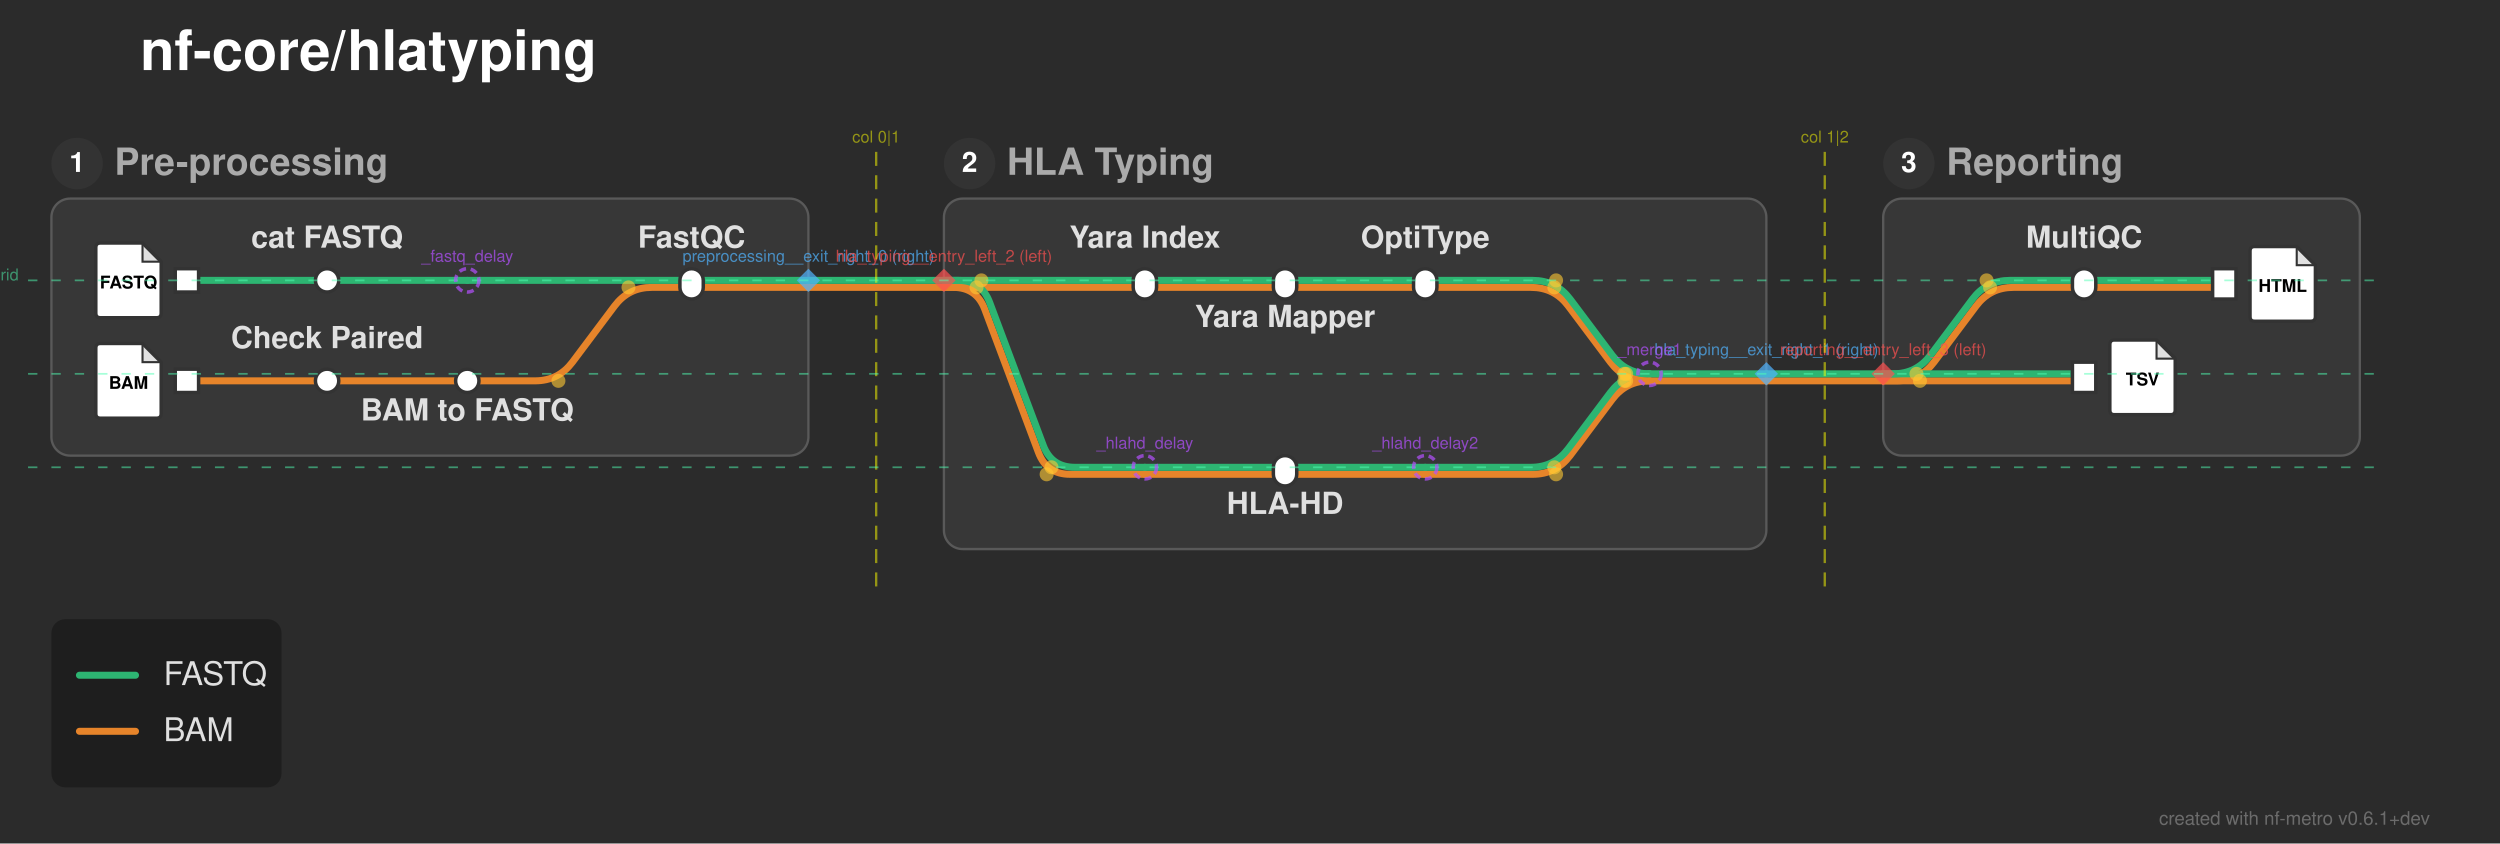
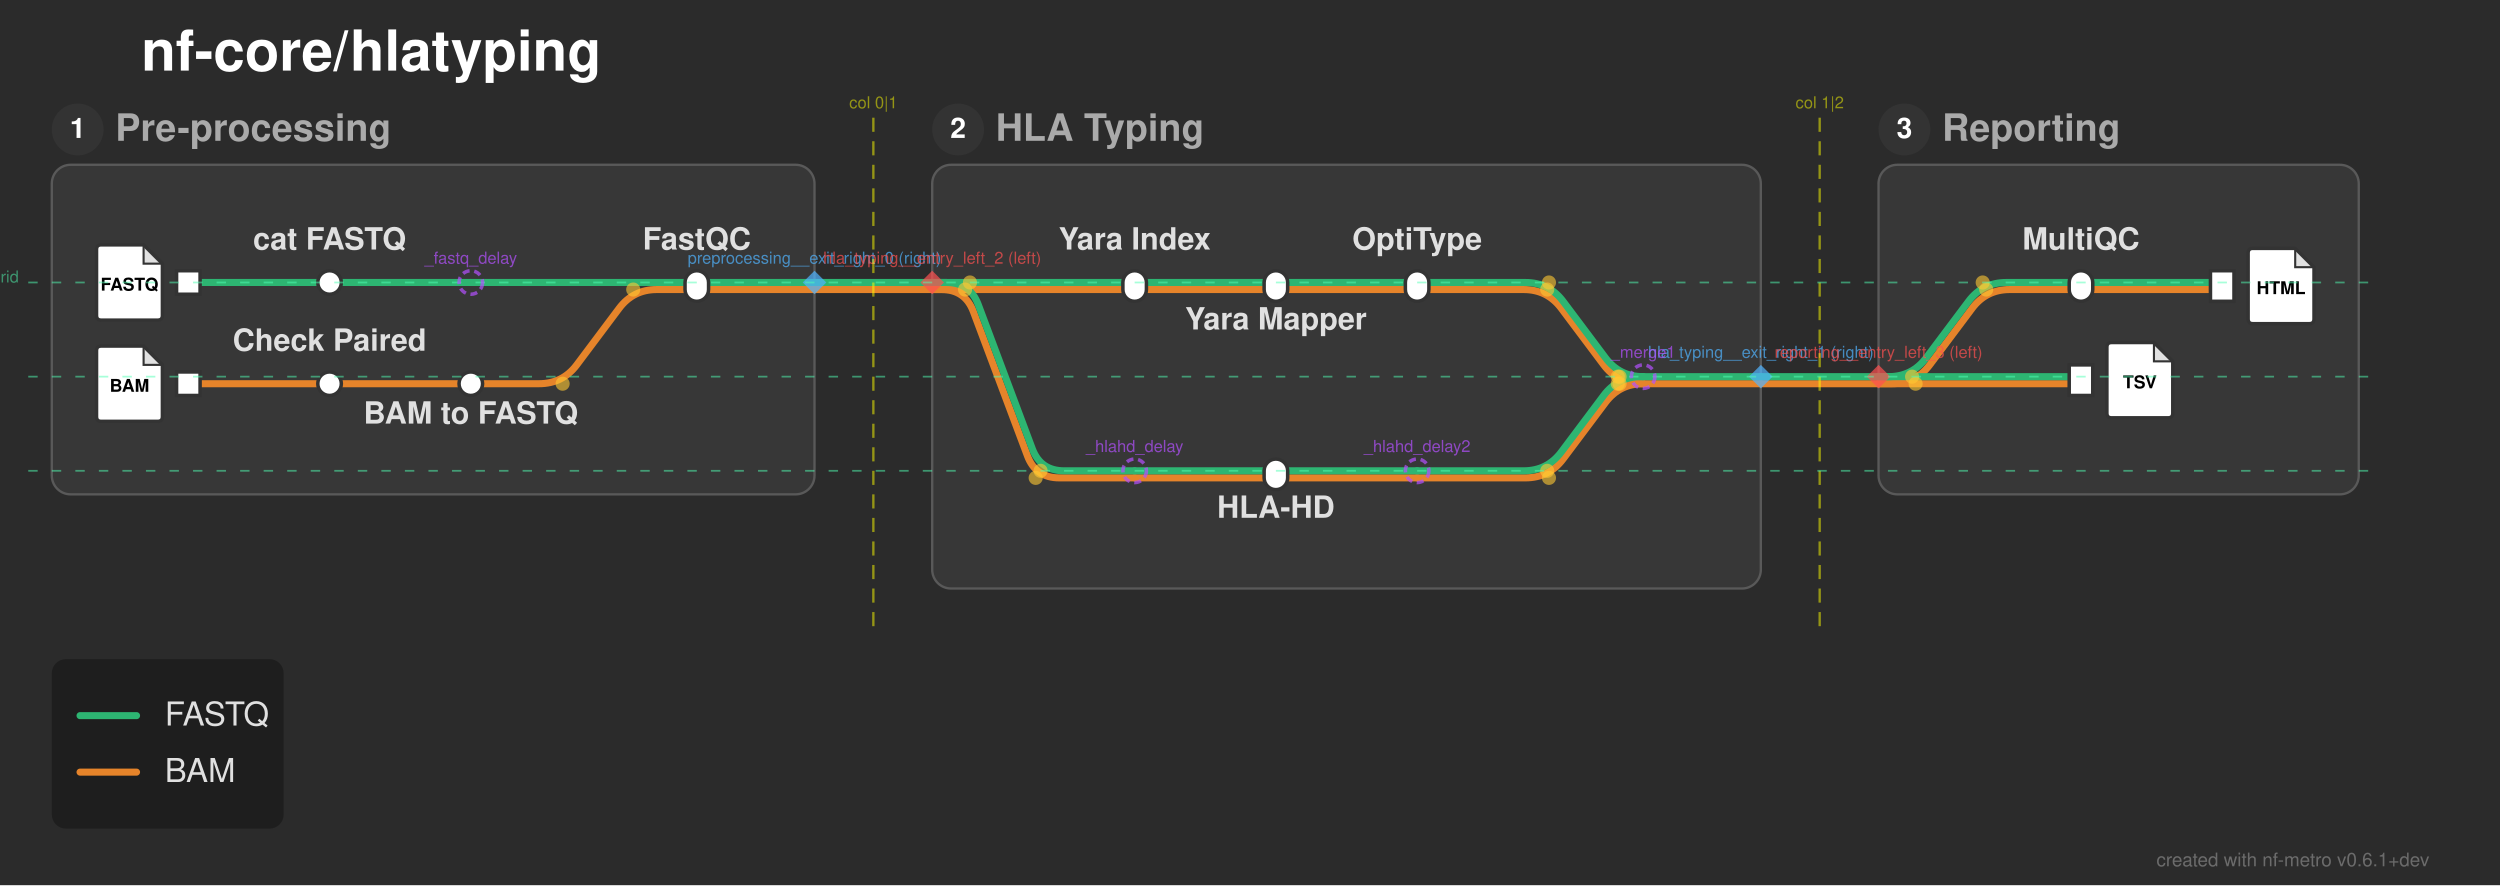
- <svg xmlns="http://www.w3.org/2000/svg" width="1070" height="361" viewBox="0 0 1070 361">
+ <svg xmlns="http://www.w3.org/2000/svg" width="1062" height="376" viewBox="0 0 1062 376">
  <defs>
</defs>
-   <rect x="0" y="0" width="1070" height="361" fill="#2b2b2b" />
+   <rect x="0" y="0" width="1062" height="376" fill="#2b2b2b" />
  <text x="60.0" y="30.0" font-size="24.0" fill="#ffffff" font-family="'Helvetica Neue', Helvetica, Arial, sans-serif" font-weight="bold" class="nf-metro-title">nf-core/hlatyping</text>
-   <rect x="22.0" y="85.0" width="324.0" height="110.0" rx="8" ry="8" fill="#373737" stroke="#595959" stroke-width="1.0" />
-   <circle cx="33.0" cy="70.0" r="11" fill="#333333" class="nf-metro-section-num-circle" />
-   <text x="33.0" y="70.0" font-size="12" fill="#ffffff" font-family="'Helvetica Neue', Helvetica, Arial, sans-serif" font-weight="bold" text-anchor="middle" dy="0.3em">1</text>
-   <text x="49.0" y="70.0" font-size="16.0" fill="#aaaaaa" font-family="'Helvetica Neue', Helvetica, Arial, sans-serif" font-weight="bold" dy="0.3em" class="nf-metro-section-label">Pre-processing</text>
-   <rect x="404.0" y="85.0" width="352.0" height="150.0" rx="8" ry="8" fill="#373737" stroke="#595959" stroke-width="1.0" />
-   <circle cx="415.0" cy="70.0" r="11" fill="#333333" class="nf-metro-section-num-circle" />
-   <text x="415.0" y="70.0" font-size="12" fill="#ffffff" font-family="'Helvetica Neue', Helvetica, Arial, sans-serif" font-weight="bold" text-anchor="middle" dy="0.3em">2</text>
-   <text x="431.0" y="70.0" font-size="16.0" fill="#aaaaaa" font-family="'Helvetica Neue', Helvetica, Arial, sans-serif" font-weight="bold" dy="0.3em" class="nf-metro-section-label">HLA Typing</text>
-   <rect x="806.0" y="85.0" width="204.0" height="110.0" rx="8" ry="8" fill="#373737" stroke="#595959" stroke-width="1.0" />
-   <circle cx="817.0" cy="70.0" r="11" fill="#333333" class="nf-metro-section-num-circle" />
-   <text x="817.0" y="70.0" font-size="12" fill="#ffffff" font-family="'Helvetica Neue', Helvetica, Arial, sans-serif" font-weight="bold" text-anchor="middle" dy="0.3em">3</text>
-   <text x="833.0" y="70.0" font-size="16.0" fill="#aaaaaa" font-family="'Helvetica Neue', Helvetica, Arial, sans-serif" font-weight="bold" dy="0.3em" class="nf-metro-section-label">Reporting</text>
-   <path d="M490.0,203.0 L550.0,203.0" stroke="#e6842a" stroke-width="3.0" stroke-linecap="round" />
-   <path d="M550.0,203.0 L610.0,203.0" stroke="#e6842a" stroke-width="3.0" stroke-linecap="round" />
-   <path d="M610.0,203.0 L656.0,203.0 Q666.0,203.0,672.0,195.0 L690.0,171.0 Q696.0,163.0,706.0,163.0 L706.0,163.0" stroke="#e6842a" stroke-width="3.0" fill="none" stroke-linecap="round" stroke-linejoin="round" />
-   <path d="M490.0,200.0 L550.0,200.0" stroke="#2db572" stroke-width="3.0" stroke-linecap="round" />
-   <path d="M550.0,200.0 L610.0,200.0" stroke="#2db572" stroke-width="3.0" stroke-linecap="round" />
-   <path d="M610.0,200.0 L655.25,200.0 Q665.25,200.0,671.25,192.0 L689.25,168.0 Q695.25,160.0,705.25,160.0 L706.0,160.0" stroke="#2db572" stroke-width="3.0" fill="none" stroke-linecap="round" stroke-linejoin="round" />
-   <path d="M80.0,163.0 L140.0,163.0" stroke="#e6842a" stroke-width="3.0" stroke-linecap="round" />
-   <path d="M140.0,163.0 L200.0,163.0" stroke="#e6842a" stroke-width="3.0" stroke-linecap="round" />
-   <path d="M200.0,163.0 L229.0,163.0 Q239.0,163.0,245.0,155.0 L263.0,131.0 Q269.0,123.0,279.0,123.0 L296.0,123.0" stroke="#e6842a" stroke-width="3.0" fill="none" stroke-linecap="round" stroke-linejoin="round" />
-   <path d="M706.0,163.0 L756.0,163.0" stroke="#e6842a" stroke-width="3.0" stroke-linecap="round" />
-   <path d="M806.0,163.0 L892.0,163.0" stroke="#e6842a" stroke-width="3.0" stroke-linecap="round" />
-   <path d="M806.0,163.0 L811.75,163.0 Q821.75,163.0,827.75,155.0 L845.75,131.0 Q851.75,123.0,861.75,123.0 L892.0,123.0" stroke="#e6842a" stroke-width="3.0" fill="none" stroke-linecap="round" stroke-linejoin="round" />
-   <path d="M756.0,163.0 L806.0,163.0" stroke="#e6842a" stroke-width="3.0" stroke-linecap="round" />
-   <path d="M706.0,160.0 L756.0,160.0" stroke="#2db572" stroke-width="3.0" stroke-linecap="round" />
-   <path d="M806.0,160.0 L892.0,160.0" stroke="#2db572" stroke-width="3.0" stroke-linecap="round" />
-   <path d="M806.0,160.0 L810.25,160.0 Q820.25,160.0,826.25,152.0 L844.25,128.0 Q850.25,120.0,860.25,120.0 L892.0,120.0" stroke="#2db572" stroke-width="3.0" fill="none" stroke-linecap="round" stroke-linejoin="round" />
-   <path d="M756.0,160.0 L806.0,160.0" stroke="#2db572" stroke-width="3.0" stroke-linecap="round" />
-   <path d="M490.0,123.0 L550.0,123.0" stroke="#e6842a" stroke-width="3.0" stroke-linecap="round" />
-   <path d="M550.0,123.0 L610.0,123.0" stroke="#e6842a" stroke-width="3.0" stroke-linecap="round" />
-   <path d="M610.0,123.0 L655.25,123.0 Q665.25,123.0,671.25,131.0 L689.25,155.0 Q695.25,163.0,705.25,163.0 L706.0,163.0" stroke="#e6842a" stroke-width="3.0" fill="none" stroke-linecap="round" stroke-linejoin="round" />
-   <path d="M892.0,123.0 L952.0,123.0" stroke="#e6842a" stroke-width="3.0" stroke-linecap="round" />
-   <path d="M296.0,123.0 L346.0,123.0" stroke="#e6842a" stroke-width="3.0" stroke-linecap="round" />
-   <path d="M404.0,123.0 L490.0,123.0" stroke="#e6842a" stroke-width="3.0" stroke-linecap="round" />
-   <path d="M404.0,123.0 L407.96,123.0 Q417.96,123.0,421.472,132.363 L444.449,193.637 Q447.96,203.0,457.96,203.0 L490.0,203.0" stroke="#e6842a" stroke-width="3.0" fill="none" stroke-linecap="round" stroke-linejoin="round" />
-   <path d="M346.0,123.0 L404.0,123.0" stroke="#e6842a" stroke-width="3.0" stroke-linecap="round" />
-   <path d="M80.0,120.0 L140.0,120.0" stroke="#2db572" stroke-width="3.0" stroke-linecap="round" />
-   <path d="M140.0,120.0 L200.0,120.0" stroke="#2db572" stroke-width="3.0" stroke-linecap="round" />
-   <path d="M200.0,120.0 L296.0,120.0" stroke="#2db572" stroke-width="3.0" stroke-linecap="round" />
-   <path d="M490.0,120.0 L550.0,120.0" stroke="#2db572" stroke-width="3.0" stroke-linecap="round" />
-   <path d="M550.0,120.0 L610.0,120.0" stroke="#2db572" stroke-width="3.0" stroke-linecap="round" />
-   <path d="M610.0,120.0 L656.0,120.0 Q666.0,120.0,672.0,128.0 L690.0,152.0 Q696.0,160.0,706.0,160.0 L706.0,160.0" stroke="#2db572" stroke-width="3.0" fill="none" stroke-linecap="round" stroke-linejoin="round" />
-   <path d="M892.0,120.0 L952.0,120.0" stroke="#2db572" stroke-width="3.0" stroke-linecap="round" />
-   <path d="M296.0,120.0 L346.0,120.0" stroke="#2db572" stroke-width="3.0" stroke-linecap="round" />
-   <path d="M404.0,120.0 L490.0,120.0" stroke="#2db572" stroke-width="3.0" stroke-linecap="round" />
-   <path d="M404.0,120.0 L410.04,120.0 Q420.04,120.0,423.551,129.363 L446.528,190.637 Q450.04,200.0,460.04,200.0 L490.0,200.0" stroke="#2db572" stroke-width="3.0" fill="none" stroke-linecap="round" stroke-linejoin="round" />
-   <path d="M346.0,120.0 L404.0,120.0" stroke="#2db572" stroke-width="3.0" stroke-linecap="round" />
+   <rect x="22.0" y="70.0" width="324.0" height="140.0" rx="8" ry="8" fill="#373737" stroke="#595959" stroke-width="1.0" />
+   <circle cx="33.0" cy="55.0" r="11" fill="#333333" class="nf-metro-section-num-circle" />
+   <text x="33.0" y="55.0" font-size="12" fill="#ffffff" font-family="'Helvetica Neue', Helvetica, Arial, sans-serif" font-weight="bold" text-anchor="middle" dy="0.3em">1</text>
+   <text x="49.0" y="55.0" font-size="16.0" fill="#aaaaaa" font-family="'Helvetica Neue', Helvetica, Arial, sans-serif" font-weight="bold" dy="0.3em" class="nf-metro-section-label">Pre-processing</text>
+   <rect x="396.0" y="70.0" width="352.0" height="180.0" rx="8" ry="8" fill="#373737" stroke="#595959" stroke-width="1.0" />
+   <circle cx="407.0" cy="55.0" r="11" fill="#333333" class="nf-metro-section-num-circle" />
+   <text x="407.0" y="55.0" font-size="12" fill="#ffffff" font-family="'Helvetica Neue', Helvetica, Arial, sans-serif" font-weight="bold" text-anchor="middle" dy="0.3em">2</text>
+   <text x="423.0" y="55.0" font-size="16.0" fill="#aaaaaa" font-family="'Helvetica Neue', Helvetica, Arial, sans-serif" font-weight="bold" dy="0.3em" class="nf-metro-section-label">HLA Typing</text>
+   <rect x="798.0" y="70.0" width="204.0" height="140.0" rx="8" ry="8" fill="#373737" stroke="#595959" stroke-width="1.0" />
+   <circle cx="809.0" cy="55.0" r="11" fill="#333333" class="nf-metro-section-num-circle" />
+   <text x="809.0" y="55.0" font-size="12" fill="#ffffff" font-family="'Helvetica Neue', Helvetica, Arial, sans-serif" font-weight="bold" text-anchor="middle" dy="0.3em">3</text>
+   <text x="825.0" y="55.0" font-size="16.0" fill="#aaaaaa" font-family="'Helvetica Neue', Helvetica, Arial, sans-serif" font-weight="bold" dy="0.3em" class="nf-metro-section-label">Reporting</text>
+   <path d="M80.0,163.0 L140.0,163.0" stroke="#e6842a" stroke-width="3.0" stroke-linecap="round" class="metro-line-bam" />
+   <path d="M140.0,163.0 L200.0,163.0" stroke="#e6842a" stroke-width="3.0" stroke-linecap="round" class="metro-line-bam" />
+   <path d="M200.0,163.0 L229.0,163.0 Q239.0,163.0,245.0,155.0 L263.0,131.0 Q269.0,123.0,279.0,123.0 L296.0,123.0" stroke="#e6842a" stroke-width="3.0" fill="none" stroke-linecap="round" stroke-linejoin="round" class="metro-line-bam" />
+   <path d="M482.0,123.0 L542.0,123.0" stroke="#e6842a" stroke-width="3.0" stroke-linecap="round" class="metro-line-bam" />
+   <path d="M542.0,123.0 L602.0,123.0" stroke="#e6842a" stroke-width="3.0" stroke-linecap="round" class="metro-line-bam" />
+   <path d="M602.0,123.0 L647.25,123.0 Q657.25,123.0,663.25,131.0 L681.25,155.0 Q687.25,163.0,697.25,163.0 L698.0,163.0" stroke="#e6842a" stroke-width="3.0" fill="none" stroke-linecap="round" stroke-linejoin="round" class="metro-line-bam" />
+   <path d="M482.0,203.0 L542.0,203.0" stroke="#e6842a" stroke-width="3.0" stroke-linecap="round" class="metro-line-bam" />
+   <path d="M542.0,203.0 L602.0,203.0" stroke="#e6842a" stroke-width="3.0" stroke-linecap="round" class="metro-line-bam" />
+   <path d="M602.0,203.0 L648.0,203.0 Q658.0,203.0,664.0,195.0 L682.0,171.0 Q688.0,163.0,698.0,163.0 L698.0,163.0" stroke="#e6842a" stroke-width="3.0" fill="none" stroke-linecap="round" stroke-linejoin="round" class="metro-line-bam" />
+   <path d="M884.0,123.0 L944.0,123.0" stroke="#e6842a" stroke-width="3.0" stroke-linecap="round" class="metro-line-bam" />
+   <path d="M296.0,123.0 L346.0,123.0" stroke="#e6842a" stroke-width="3.0" stroke-linecap="round" class="metro-line-bam" />
+   <path d="M396.0,123.0 L482.0,123.0" stroke="#e6842a" stroke-width="3.0" stroke-linecap="round" class="metro-line-bam" />
+   <path d="M396.0,123.0 L399.96,123.0 Q409.96,123.0,413.472,132.363 L436.449,193.637 Q439.96,203.0,449.96,203.0 L482.0,203.0" stroke="#e6842a" stroke-width="3.0" fill="none" stroke-linecap="round" stroke-linejoin="round" class="metro-line-bam" />
+   <path d="M698.0,163.0 L748.0,163.0" stroke="#e6842a" stroke-width="3.0" stroke-linecap="round" class="metro-line-bam" />
+   <path d="M798.0,163.0 L884.0,163.0" stroke="#e6842a" stroke-width="3.0" stroke-linecap="round" class="metro-line-bam" />
+   <path d="M798.0,163.0 L803.75,163.0 Q813.75,163.0,819.75,155.0 L837.75,131.0 Q843.75,123.0,853.75,123.0 L884.0,123.0" stroke="#e6842a" stroke-width="3.0" fill="none" stroke-linecap="round" stroke-linejoin="round" class="metro-line-bam" />
+   <path d="M346.0,123.0 L396.0,123.0" stroke="#e6842a" stroke-width="3.0" stroke-linecap="round" class="metro-line-bam" />
+   <path d="M748.0,163.0 L798.0,163.0" stroke="#e6842a" stroke-width="3.0" stroke-linecap="round" class="metro-line-bam" />
+   <path d="M80.0,120.0 L140.0,120.0" stroke="#2db572" stroke-width="3.0" stroke-linecap="round" class="metro-line-fastq" />
+   <path d="M140.0,120.0 L200.0,120.0" stroke="#2db572" stroke-width="3.0" stroke-linecap="round" class="metro-line-fastq" />
+   <path d="M200.0,120.0 L296.0,120.0" stroke="#2db572" stroke-width="3.0" stroke-linecap="round" class="metro-line-fastq" />
+   <path d="M482.0,120.0 L542.0,120.0" stroke="#2db572" stroke-width="3.0" stroke-linecap="round" class="metro-line-fastq" />
+   <path d="M542.0,120.0 L602.0,120.0" stroke="#2db572" stroke-width="3.0" stroke-linecap="round" class="metro-line-fastq" />
+   <path d="M602.0,120.0 L648.0,120.0 Q658.0,120.0,664.0,128.0 L682.0,152.0 Q688.0,160.0,698.0,160.0 L698.0,160.0" stroke="#2db572" stroke-width="3.0" fill="none" stroke-linecap="round" stroke-linejoin="round" class="metro-line-fastq" />
+   <path d="M482.0,200.0 L542.0,200.0" stroke="#2db572" stroke-width="3.0" stroke-linecap="round" class="metro-line-fastq" />
+   <path d="M542.0,200.0 L602.0,200.0" stroke="#2db572" stroke-width="3.0" stroke-linecap="round" class="metro-line-fastq" />
+   <path d="M602.0,200.0 L647.25,200.0 Q657.25,200.0,663.25,192.0 L681.25,168.0 Q687.25,160.0,697.25,160.0 L698.0,160.0" stroke="#2db572" stroke-width="3.0" fill="none" stroke-linecap="round" stroke-linejoin="round" class="metro-line-fastq" />
+   <path d="M884.0,120.0 L944.0,120.0" stroke="#2db572" stroke-width="3.0" stroke-linecap="round" class="metro-line-fastq" />
+   <path d="M296.0,120.0 L346.0,120.0" stroke="#2db572" stroke-width="3.0" stroke-linecap="round" class="metro-line-fastq" />
+   <path d="M396.0,120.0 L482.0,120.0" stroke="#2db572" stroke-width="3.0" stroke-linecap="round" class="metro-line-fastq" />
+   <path d="M396.0,120.0 L402.04,120.0 Q412.04,120.0,415.551,129.363 L438.528,190.637 Q442.04,200.0,452.04,200.0 L482.0,200.0" stroke="#2db572" stroke-width="3.0" fill="none" stroke-linecap="round" stroke-linejoin="round" class="metro-line-fastq" />
+   <path d="M698.0,160.0 L748.0,160.0" stroke="#2db572" stroke-width="3.0" stroke-linecap="round" class="metro-line-fastq" />
+   <path d="M798.0,160.0 L884.0,160.0" stroke="#2db572" stroke-width="3.0" stroke-linecap="round" class="metro-line-fastq" />
+   <path d="M798.0,160.0 L802.25,160.0 Q812.25,160.0,818.25,152.0 L836.25,128.0 Q842.25,120.0,852.25,120.0 L884.0,120.0" stroke="#2db572" stroke-width="3.0" fill="none" stroke-linecap="round" stroke-linejoin="round" class="metro-line-fastq" />
+   <path d="M346.0,120.0 L396.0,120.0" stroke="#2db572" stroke-width="3.0" stroke-linecap="round" class="metro-line-fastq" />
+   <path d="M748.0,160.0 L798.0,160.0" stroke="#2db572" stroke-width="3.0" stroke-linecap="round" class="metro-line-fastq" />
  <rect x="75.0" y="115.0" width="10.0" height="10.0" fill="#ffffff" stroke="#333333" stroke-width="1.5" />
  <path d="M43.0,104.0 L61.0,104.0 L69.0,112.0 L69.0,134.0 Q69.0,136.0,67.0,136.0 L43.0,136.0 Q41.0,136.0,41.0,134.0 L41.0,106.0 Q41.0,104.0,43.0,104.0 Z" fill="#ffffff" stroke="#333333" stroke-width="1.5" stroke-linejoin="round" />
  <path d="M61.0,104.0 L61.0,112.0 L69.0,112.0 Z" fill="#333333" opacity="0.15" stroke="none" />
  <path d="M61.0,104.0 L61.0,112.0 L69.0,112.0" fill="none" stroke="#333333" stroke-width="0.9" />
  <text x="55.0" y="121.2" font-size="7.5" fill="#000000" font-family="'Helvetica Neue', Helvetica, Arial, sans-serif" font-weight="bold" text-anchor="middle" dy="0.3em">FASTQ</text>
  <rect x="75.0" y="158.0" width="10.0" height="10.0" fill="#ffffff" stroke="#333333" stroke-width="1.5" />
  <path d="M43.0,147.0 L61.0,147.0 L69.0,155.0 L69.0,177.0 Q69.0,179.0,67.0,179.0 L43.0,179.0 Q41.0,179.0,41.0,177.0 L41.0,149.0 Q41.0,147.0,43.0,147.0 Z" fill="#ffffff" stroke="#333333" stroke-width="1.5" stroke-linejoin="round" />
  <path d="M61.0,147.0 L61.0,155.0 L69.0,155.0 Z" fill="#333333" opacity="0.15" stroke="none" />
  <path d="M61.0,147.0 L61.0,155.0 L69.0,155.0" fill="none" stroke="#333333" stroke-width="0.9" />
  <text x="55.0" y="164.2" font-size="7.5" fill="#000000" font-family="'Helvetica Neue', Helvetica, Arial, sans-serif" font-weight="bold" text-anchor="middle" dy="0.3em">BAM</text>
  <rect x="135.0" y="115.0" width="10.0" height="10.0" rx="5.0" ry="5.0" fill="#ffffff" stroke="#333333" stroke-width="1.5" />
  <rect x="135.0" y="158.0" width="10.0" height="10.0" rx="5.0" ry="5.0" fill="#ffffff" stroke="#333333" stroke-width="1.5" />
  <rect x="195.0" y="158.0" width="10.0" height="10.0" rx="5.0" ry="5.0" fill="#ffffff" stroke="#333333" stroke-width="1.5" />
  <rect x="291.0" y="115.0" width="10.0" height="13.0" rx="5.0" ry="5.0" fill="#ffffff" stroke="#333333" stroke-width="1.5" />
-   <rect x="485.0" y="115.0" width="10.0" height="13.0" rx="5.0" ry="5.0" fill="#ffffff" stroke="#333333" stroke-width="1.5" />
-   <rect x="545.0" y="115.0" width="10.0" height="13.0" rx="5.0" ry="5.0" fill="#ffffff" stroke="#333333" stroke-width="1.5" />
-   <rect x="605.0" y="115.0" width="10.0" height="13.0" rx="5.0" ry="5.0" fill="#ffffff" stroke="#333333" stroke-width="1.5" />
-   <rect x="545.0" y="195.0" width="10.0" height="13.0" rx="5.0" ry="5.0" fill="#ffffff" stroke="#333333" stroke-width="1.5" />
-   <rect x="887.0" y="155.0" width="10.0" height="13.0" fill="#ffffff" stroke="#333333" stroke-width="1.5" />
-   <path d="M905.0,145.5 L923.0,145.5 L931.0,153.5 L931.0,175.5 Q931.0,177.5,929.0,177.5 L905.0,177.5 Q903.0,177.5,903.0,175.5 L903.0,147.5 Q903.0,145.5,905.0,145.5 Z" fill="#ffffff" stroke="#333333" stroke-width="1.5" stroke-linejoin="round" />
-   <path d="M923.0,145.5 L923.0,153.5 L931.0,153.5 Z" fill="#333333" opacity="0.15" stroke="none" />
-   <path d="M923.0,145.5 L923.0,153.5 L931.0,153.5" fill="none" stroke="#333333" stroke-width="0.9" />
-   <text x="917.0" y="162.7" font-size="7.5" fill="#000000" font-family="'Helvetica Neue', Helvetica, Arial, sans-serif" font-weight="bold" text-anchor="middle" dy="0.3em">TSV</text>
-   <rect x="887.0" y="115.0" width="10.0" height="13.0" rx="5.0" ry="5.0" fill="#ffffff" stroke="#333333" stroke-width="1.5" />
-   <rect x="947.0" y="115.0" width="10.0" height="13.0" fill="#ffffff" stroke="#333333" stroke-width="1.5" />
-   <path d="M965.0,105.5 L983.0,105.5 L991.0,113.5 L991.0,135.5 Q991.0,137.5,989.0,137.5 L965.0,137.5 Q963.0,137.5,963.0,135.5 L963.0,107.5 Q963.0,105.5,965.0,105.5 Z" fill="#ffffff" stroke="#333333" stroke-width="1.5" stroke-linejoin="round" />
-   <path d="M983.0,105.5 L983.0,113.5 L991.0,113.5 Z" fill="#333333" opacity="0.15" stroke="none" />
-   <path d="M983.0,105.5 L983.0,113.5 L991.0,113.5" fill="none" stroke="#333333" stroke-width="0.9" />
-   <text x="977.0" y="122.7" font-size="7.5" fill="#000000" font-family="'Helvetica Neue', Helvetica, Arial, sans-serif" font-weight="bold" text-anchor="middle" dy="0.3em">HTML</text>
-   <text x="490.0" y="106.0" font-size="13.0" fill="#e0e0e0" font-family="'Helvetica Neue', Helvetica, Arial, sans-serif" font-weight="bold" text-anchor="middle" dominant-baseline="auto">Yara Index</text>
-   <text x="892.0" y="106.0" font-size="13.0" fill="#e0e0e0" font-family="'Helvetica Neue', Helvetica, Arial, sans-serif" font-weight="bold" text-anchor="middle" dominant-baseline="auto">MultiQC</text>
-   <text x="550.0" y="134.0" font-size="13.0" fill="#e0e0e0" font-family="'Helvetica Neue', Helvetica, Arial, sans-serif" font-weight="bold" text-anchor="middle" dominant-baseline="hanging">Yara Mapper</text>
+   <rect x="477.0" y="115.0" width="10.0" height="13.0" rx="5.0" ry="5.0" fill="#ffffff" stroke="#333333" stroke-width="1.5" />
+   <rect x="537.0" y="115.0" width="10.0" height="13.0" rx="5.0" ry="5.0" fill="#ffffff" stroke="#333333" stroke-width="1.5" />
+   <rect x="597.0" y="115.0" width="10.0" height="13.0" rx="5.0" ry="5.0" fill="#ffffff" stroke="#333333" stroke-width="1.5" />
+   <rect x="537.0" y="195.0" width="10.0" height="13.0" rx="5.0" ry="5.0" fill="#ffffff" stroke="#333333" stroke-width="1.5" />
+   <rect x="879.0" y="155.0" width="10.0" height="13.0" fill="#ffffff" stroke="#333333" stroke-width="1.5" />
+   <path d="M897.0,145.5 L915.0,145.5 L923.0,153.5 L923.0,175.5 Q923.0,177.5,921.0,177.5 L897.0,177.5 Q895.0,177.5,895.0,175.5 L895.0,147.5 Q895.0,145.5,897.0,145.5 Z" fill="#ffffff" stroke="#333333" stroke-width="1.5" stroke-linejoin="round" />
+   <path d="M915.0,145.5 L915.0,153.5 L923.0,153.5 Z" fill="#333333" opacity="0.15" stroke="none" />
+   <path d="M915.0,145.5 L915.0,153.5 L923.0,153.5" fill="none" stroke="#333333" stroke-width="0.9" />
+   <text x="909.0" y="162.7" font-size="7.5" fill="#000000" font-family="'Helvetica Neue', Helvetica, Arial, sans-serif" font-weight="bold" text-anchor="middle" dy="0.3em">TSV</text>
+   <rect x="879.0" y="115.0" width="10.0" height="13.0" rx="5.0" ry="5.0" fill="#ffffff" stroke="#333333" stroke-width="1.5" />
+   <rect x="939.0" y="115.0" width="10.0" height="13.0" fill="#ffffff" stroke="#333333" stroke-width="1.5" />
+   <path d="M957.0,105.5 L975.0,105.5 L983.0,113.5 L983.0,135.5 Q983.0,137.5,981.0,137.5 L957.0,137.5 Q955.0,137.5,955.0,135.5 L955.0,107.5 Q955.0,105.5,957.0,105.5 Z" fill="#ffffff" stroke="#333333" stroke-width="1.5" stroke-linejoin="round" />
+   <path d="M975.0,105.5 L975.0,113.5 L983.0,113.5 Z" fill="#333333" opacity="0.15" stroke="none" />
+   <path d="M975.0,105.5 L975.0,113.5 L983.0,113.5" fill="none" stroke="#333333" stroke-width="0.9" />
+   <text x="969.0" y="122.7" font-size="7.5" fill="#000000" font-family="'Helvetica Neue', Helvetica, Arial, sans-serif" font-weight="bold" text-anchor="middle" dy="0.3em">HTML</text>
+   <text x="482.0" y="106.0" font-size="13.0" fill="#e0e0e0" font-family="'Helvetica Neue', Helvetica, Arial, sans-serif" font-weight="bold" text-anchor="middle" dominant-baseline="auto">Yara Index</text>
+   <text x="884.0" y="106.0" font-size="13.0" fill="#e0e0e0" font-family="'Helvetica Neue', Helvetica, Arial, sans-serif" font-weight="bold" text-anchor="middle" dominant-baseline="auto">MultiQC</text>
+   <text x="542.0" y="134.0" font-size="13.0" fill="#e0e0e0" font-family="'Helvetica Neue', Helvetica, Arial, sans-serif" font-weight="bold" text-anchor="middle" dominant-baseline="hanging">Yara Mapper</text>
  <text x="140.0" y="106.0" font-size="13.0" fill="#e0e0e0" font-family="'Helvetica Neue', Helvetica, Arial, sans-serif" font-weight="bold" text-anchor="middle" dominant-baseline="auto">cat FASTQ</text>
-   <text x="550.0" y="214.0" font-size="13.0" fill="#e0e0e0" font-family="'Helvetica Neue', Helvetica, Arial, sans-serif" font-weight="bold" text-anchor="middle" dominant-baseline="hanging">HLA-HD</text>
+   <text x="542.0" y="214.0" font-size="13.0" fill="#e0e0e0" font-family="'Helvetica Neue', Helvetica, Arial, sans-serif" font-weight="bold" text-anchor="middle" dominant-baseline="hanging">HLA-HD</text>
  <text x="140.0" y="149.0" font-size="13.0" fill="#e0e0e0" font-family="'Helvetica Neue', Helvetica, Arial, sans-serif" font-weight="bold" text-anchor="middle" dominant-baseline="auto">Check Paired</text>
-   <text x="610.0" y="106.0" font-size="13.0" fill="#e0e0e0" font-family="'Helvetica Neue', Helvetica, Arial, sans-serif" font-weight="bold" text-anchor="middle" dominant-baseline="auto">OptiType</text>
+   <text x="602.0" y="106.0" font-size="13.0" fill="#e0e0e0" font-family="'Helvetica Neue', Helvetica, Arial, sans-serif" font-weight="bold" text-anchor="middle" dominant-baseline="auto">OptiType</text>
  <text x="200.0" y="174.0" font-size="13.0" fill="#e0e0e0" font-family="'Helvetica Neue', Helvetica, Arial, sans-serif" font-weight="bold" text-anchor="middle" dominant-baseline="hanging">BAM to FASTQ</text>
  <text x="296.0" y="106.0" font-size="13.0" fill="#e0e0e0" font-family="'Helvetica Neue', Helvetica, Arial, sans-serif" font-weight="bold" text-anchor="middle" dominant-baseline="auto">FastQC</text>
  <circle cx="239.0" cy="163.0" r="3.0" fill="rgba(255, 200, 50, 0.6)" />
  <circle cx="269.0" cy="123.0" r="3.0" fill="rgba(255, 200, 50, 0.6)" />
-   <circle cx="666.0" cy="120.0" r="3.0" fill="rgba(255, 200, 50, 0.6)" />
-   <circle cx="696.0" cy="160.0" r="3.0" fill="rgba(255, 200, 50, 0.6)" />
-   <circle cx="665.25" cy="123.0" r="3.0" fill="rgba(255, 200, 50, 0.6)" />
-   <circle cx="695.25" cy="163.0" r="3.0" fill="rgba(255, 200, 50, 0.6)" />
-   <circle cx="665.25" cy="200.0" r="3.0" fill="rgba(255, 200, 50, 0.6)" />
-   <circle cx="695.25" cy="160.0" r="3.0" fill="rgba(255, 200, 50, 0.6)" />
-   <circle cx="666.0" cy="203.0" r="3.0" fill="rgba(255, 200, 50, 0.6)" />
-   <circle cx="696.0" cy="163.0" r="3.0" fill="rgba(255, 200, 50, 0.6)" />
-   <circle cx="420.04" cy="120.0" r="3.0" fill="rgba(255, 200, 50, 0.6)" />
-   <circle cx="450.04" cy="200.0" r="3.0" fill="rgba(255, 200, 50, 0.6)" />
-   <circle cx="417.96" cy="123.0" r="3.0" fill="rgba(255, 200, 50, 0.6)" />
-   <circle cx="447.96" cy="203.0" r="3.0" fill="rgba(255, 200, 50, 0.6)" />
-   <circle cx="820.25" cy="160.0" r="3.0" fill="rgba(255, 200, 50, 0.6)" />
-   <circle cx="850.25" cy="120.0" r="3.0" fill="rgba(255, 200, 50, 0.6)" />
-   <circle cx="821.75" cy="163.0" r="3.0" fill="rgba(255, 200, 50, 0.6)" />
-   <circle cx="851.75" cy="123.0" r="3.0" fill="rgba(255, 200, 50, 0.6)" />
+   <circle cx="658.0" cy="120.0" r="3.0" fill="rgba(255, 200, 50, 0.6)" />
+   <circle cx="688.0" cy="160.0" r="3.0" fill="rgba(255, 200, 50, 0.6)" />
+   <circle cx="657.25" cy="123.0" r="3.0" fill="rgba(255, 200, 50, 0.6)" />
+   <circle cx="687.25" cy="163.0" r="3.0" fill="rgba(255, 200, 50, 0.6)" />
+   <circle cx="657.25" cy="200.0" r="3.0" fill="rgba(255, 200, 50, 0.6)" />
+   <circle cx="687.25" cy="160.0" r="3.0" fill="rgba(255, 200, 50, 0.6)" />
+   <circle cx="658.0" cy="203.0" r="3.0" fill="rgba(255, 200, 50, 0.6)" />
+   <circle cx="688.0" cy="163.0" r="3.0" fill="rgba(255, 200, 50, 0.6)" />
+   <circle cx="412.04" cy="120.0" r="3.0" fill="rgba(255, 200, 50, 0.6)" />
+   <circle cx="442.04" cy="200.0" r="3.0" fill="rgba(255, 200, 50, 0.6)" />
+   <circle cx="409.96" cy="123.0" r="3.0" fill="rgba(255, 200, 50, 0.6)" />
+   <circle cx="439.96" cy="203.0" r="3.0" fill="rgba(255, 200, 50, 0.6)" />
+   <circle cx="812.25" cy="160.0" r="3.0" fill="rgba(255, 200, 50, 0.6)" />
+   <circle cx="842.25" cy="120.0" r="3.0" fill="rgba(255, 200, 50, 0.6)" />
+   <circle cx="813.75" cy="163.0" r="3.0" fill="rgba(255, 200, 50, 0.6)" />
+   <circle cx="843.75" cy="123.0" r="3.0" fill="rgba(255, 200, 50, 0.6)" />
  <path d="M346.0,115.0 L351.0,120.0 L346.0,125.0 L341.0,120.0 Z" fill="rgba(80, 180, 255, 0.7)" stroke="none" />
  <text x="346.0" y="112.0" font-size="7" fill="rgba(80, 180, 255, 0.7)" font-family="'Helvetica Neue', Helvetica, Arial, sans-serif" text-anchor="middle" dominant-baseline="auto">preprocessing__exit_right_0 (right)</text>
-   <path d="M756.0,155.0 L761.0,160.0 L756.0,165.0 L751.0,160.0 Z" fill="rgba(80, 180, 255, 0.7)" stroke="none" />
-   <text x="756.0" y="152.0" font-size="7" fill="rgba(80, 180, 255, 0.7)" font-family="'Helvetica Neue', Helvetica, Arial, sans-serif" text-anchor="middle" dominant-baseline="auto">hla_typing__exit_right_1 (right)</text>
-   <path d="M404.0,115.0 L409.0,120.0 L404.0,125.0 L399.0,120.0 Z" fill="rgba(255, 80, 80, 0.7)" stroke="none" />
-   <text x="404.0" y="112.0" font-size="7" fill="rgba(255, 80, 80, 0.7)" font-family="'Helvetica Neue', Helvetica, Arial, sans-serif" text-anchor="middle" dominant-baseline="auto">hla_typing__entry_left_2 (left)</text>
-   <path d="M806.0,155.0 L811.0,160.0 L806.0,165.0 L801.0,160.0 Z" fill="rgba(255, 80, 80, 0.7)" stroke="none" />
-   <text x="806.0" y="152.0" font-size="7" fill="rgba(255, 80, 80, 0.7)" font-family="'Helvetica Neue', Helvetica, Arial, sans-serif" text-anchor="middle" dominant-baseline="auto">reporting__entry_left_3 (left)</text>
-   <path d="M375.0,65.0 L375.0,255.0" stroke="rgba(255, 255, 0, 0.5)" stroke-width="1" stroke-dasharray="6,4" />
-   <text x="375.0" y="61.0" font-size="7" fill="rgba(255, 255, 0, 0.5)" font-family="'Helvetica Neue', Helvetica, Arial, sans-serif" text-anchor="middle">col 0|1</text>
-   <path d="M781.0,65.0 L781.0,255.0" stroke="rgba(255, 255, 0, 0.5)" stroke-width="1" stroke-dasharray="6,4" />
-   <text x="781.0" y="61.0" font-size="7" fill="rgba(255, 255, 0, 0.5)" font-family="'Helvetica Neue', Helvetica, Arial, sans-serif" text-anchor="middle">col 1|2</text>
-   <path d="M12.0,120.0 L1020.0,120.0" stroke="rgba(80, 255, 180, 0.5)" stroke-width="0.75" stroke-dasharray="4,6" />
+   <path d="M748.0,155.0 L753.0,160.0 L748.0,165.0 L743.0,160.0 Z" fill="rgba(80, 180, 255, 0.7)" stroke="none" />
+   <text x="748.0" y="152.0" font-size="7" fill="rgba(80, 180, 255, 0.7)" font-family="'Helvetica Neue', Helvetica, Arial, sans-serif" text-anchor="middle" dominant-baseline="auto">hla_typing__exit_right_1 (right)</text>
+   <path d="M396.0,115.0 L401.0,120.0 L396.0,125.0 L391.0,120.0 Z" fill="rgba(255, 80, 80, 0.7)" stroke="none" />
+   <text x="396.0" y="112.0" font-size="7" fill="rgba(255, 80, 80, 0.7)" font-family="'Helvetica Neue', Helvetica, Arial, sans-serif" text-anchor="middle" dominant-baseline="auto">hla_typing__entry_left_2 (left)</text>
+   <path d="M798.0,155.0 L803.0,160.0 L798.0,165.0 L793.0,160.0 Z" fill="rgba(255, 80, 80, 0.7)" stroke="none" />
+   <text x="798.0" y="152.0" font-size="7" fill="rgba(255, 80, 80, 0.7)" font-family="'Helvetica Neue', Helvetica, Arial, sans-serif" text-anchor="middle" dominant-baseline="auto">reporting__entry_left_3 (left)</text>
+   <path d="M371.0,50.0 L371.0,270.0" stroke="rgba(255, 255, 0, 0.5)" stroke-width="1" stroke-dasharray="6,4" />
+   <text x="371.0" y="46.0" font-size="7" fill="rgba(255, 255, 0, 0.5)" font-family="'Helvetica Neue', Helvetica, Arial, sans-serif" text-anchor="middle">col 0|1</text>
+   <path d="M773.0,50.0 L773.0,270.0" stroke="rgba(255, 255, 0, 0.5)" stroke-width="1" stroke-dasharray="6,4" />
+   <text x="773.0" y="46.0" font-size="7" fill="rgba(255, 255, 0, 0.5)" font-family="'Helvetica Neue', Helvetica, Arial, sans-serif" text-anchor="middle">col 1|2</text>
+   <path d="M12.0,120.0 L1012.0,120.0" stroke="rgba(80, 255, 180, 0.5)" stroke-width="0.75" stroke-dasharray="4,6" />
  <text x="8.0" y="120.0" font-size="7" fill="rgba(80, 255, 180, 0.5)" font-family="'Helvetica Neue', Helvetica, Arial, sans-serif" text-anchor="end">row 0 grid</text>
-   <path d="M12.0,160.0 L1020.0,160.0" stroke="rgba(80, 255, 180, 0.5)" stroke-width="0.75" stroke-dasharray="4,6" />
-   <path d="M12.0,200.0 L1020.0,200.0" stroke="rgba(80, 255, 180, 0.5)" stroke-width="0.75" stroke-dasharray="4,6" />
+   <path d="M12.0,160.0 L1012.0,160.0" stroke="rgba(80, 255, 180, 0.5)" stroke-width="0.75" stroke-dasharray="4,6" />
+   <path d="M12.0,200.0 L1012.0,200.0" stroke="rgba(80, 255, 180, 0.5)" stroke-width="0.75" stroke-dasharray="4,6" />
  <circle cx="200.0" cy="120.0" r="5" fill="none" stroke="rgba(180, 80, 255, 0.7)" stroke-width="1.5" stroke-dasharray="3,2" />
  <text x="200.0" y="112.0" font-size="7" fill="rgba(180, 80, 255, 0.7)" font-family="'Helvetica Neue', Helvetica, Arial, sans-serif" text-anchor="middle" dominant-baseline="auto">_fastq_delay</text>
-   <circle cx="490.0" cy="200.0" r="5" fill="none" stroke="rgba(180, 80, 255, 0.7)" stroke-width="1.5" stroke-dasharray="3,2" />
-   <text x="490.0" y="192.0" font-size="7" fill="rgba(180, 80, 255, 0.7)" font-family="'Helvetica Neue', Helvetica, Arial, sans-serif" text-anchor="middle" dominant-baseline="auto">_hlahd_delay</text>
-   <circle cx="610.0" cy="200.0" r="5" fill="none" stroke="rgba(180, 80, 255, 0.7)" stroke-width="1.5" stroke-dasharray="3,2" />
-   <text x="610.0" y="192.0" font-size="7" fill="rgba(180, 80, 255, 0.7)" font-family="'Helvetica Neue', Helvetica, Arial, sans-serif" text-anchor="middle" dominant-baseline="auto">_hlahd_delay2</text>
-   <circle cx="706.0" cy="160.0" r="5" fill="none" stroke="rgba(180, 80, 255, 0.7)" stroke-width="1.5" stroke-dasharray="3,2" />
-   <text x="706.0" y="152.0" font-size="7" fill="rgba(180, 80, 255, 0.7)" font-family="'Helvetica Neue', Helvetica, Arial, sans-serif" text-anchor="middle" dominant-baseline="auto">_merge1</text>
-   <rect x="22.0" y="265.0" width="98.5" height="72.0" rx="6" ry="6" fill="rgba(0, 0, 0, 0.3)" />
-   <path d="M34.0,289.0 L58.0,289.0" stroke="#2db572" stroke-width="3.0" stroke-linecap="round" />
-   <text x="70.0" y="289.0" font-size="14.0" fill="#e0e0e0" font-family="'Helvetica Neue', Helvetica, Arial, sans-serif" dy="0.3em">FASTQ</text>
-   <path d="M34.0,313.0 L58.0,313.0" stroke="#e6842a" stroke-width="3.0" stroke-linecap="round" />
-   <text x="70.0" y="313.0" font-size="14.0" fill="#e0e0e0" font-family="'Helvetica Neue', Helvetica, Arial, sans-serif" dy="0.3em">BAM</text>
-   <text x="1040.0" y="353.0" font-size="8" fill="rgba(150, 150, 150, 0.6)" font-family="'Helvetica Neue', Helvetica, Arial, sans-serif" text-anchor="end">created with nf-metro v0.6.1+dev</text>
+   <circle cx="482.0" cy="200.0" r="5" fill="none" stroke="rgba(180, 80, 255, 0.7)" stroke-width="1.5" stroke-dasharray="3,2" />
+   <text x="482.0" y="192.0" font-size="7" fill="rgba(180, 80, 255, 0.7)" font-family="'Helvetica Neue', Helvetica, Arial, sans-serif" text-anchor="middle" dominant-baseline="auto">_hlahd_delay</text>
+   <circle cx="602.0" cy="200.0" r="5" fill="none" stroke="rgba(180, 80, 255, 0.7)" stroke-width="1.5" stroke-dasharray="3,2" />
+   <text x="602.0" y="192.0" font-size="7" fill="rgba(180, 80, 255, 0.7)" font-family="'Helvetica Neue', Helvetica, Arial, sans-serif" text-anchor="middle" dominant-baseline="auto">_hlahd_delay2</text>
+   <circle cx="698.0" cy="160.0" r="5" fill="none" stroke="rgba(180, 80, 255, 0.7)" stroke-width="1.5" stroke-dasharray="3,2" />
+   <text x="698.0" y="152.0" font-size="7" fill="rgba(180, 80, 255, 0.7)" font-family="'Helvetica Neue', Helvetica, Arial, sans-serif" text-anchor="middle" dominant-baseline="auto">_merge1</text>
+   <rect x="22.0" y="280.0" width="98.5" height="72.0" rx="6" ry="6" fill="rgba(0, 0, 0, 0.3)" />
+   <path d="M34.0,304.0 L58.0,304.0" stroke="#2db572" stroke-width="3.0" stroke-linecap="round" />
+   <text x="70.0" y="304.0" font-size="14.0" fill="#e0e0e0" font-family="'Helvetica Neue', Helvetica, Arial, sans-serif" dy="0.3em">FASTQ</text>
+   <path d="M34.0,328.0 L58.0,328.0" stroke="#e6842a" stroke-width="3.0" stroke-linecap="round" />
+   <text x="70.0" y="328.0" font-size="14.0" fill="#e0e0e0" font-family="'Helvetica Neue', Helvetica, Arial, sans-serif" dy="0.3em">BAM</text>
+   <text x="1032.0" y="368.0" font-size="8" fill="rgba(150, 150, 150, 0.6)" font-family="'Helvetica Neue', Helvetica, Arial, sans-serif" text-anchor="end">created with nf-metro v0.6.1+dev</text>
</svg>
